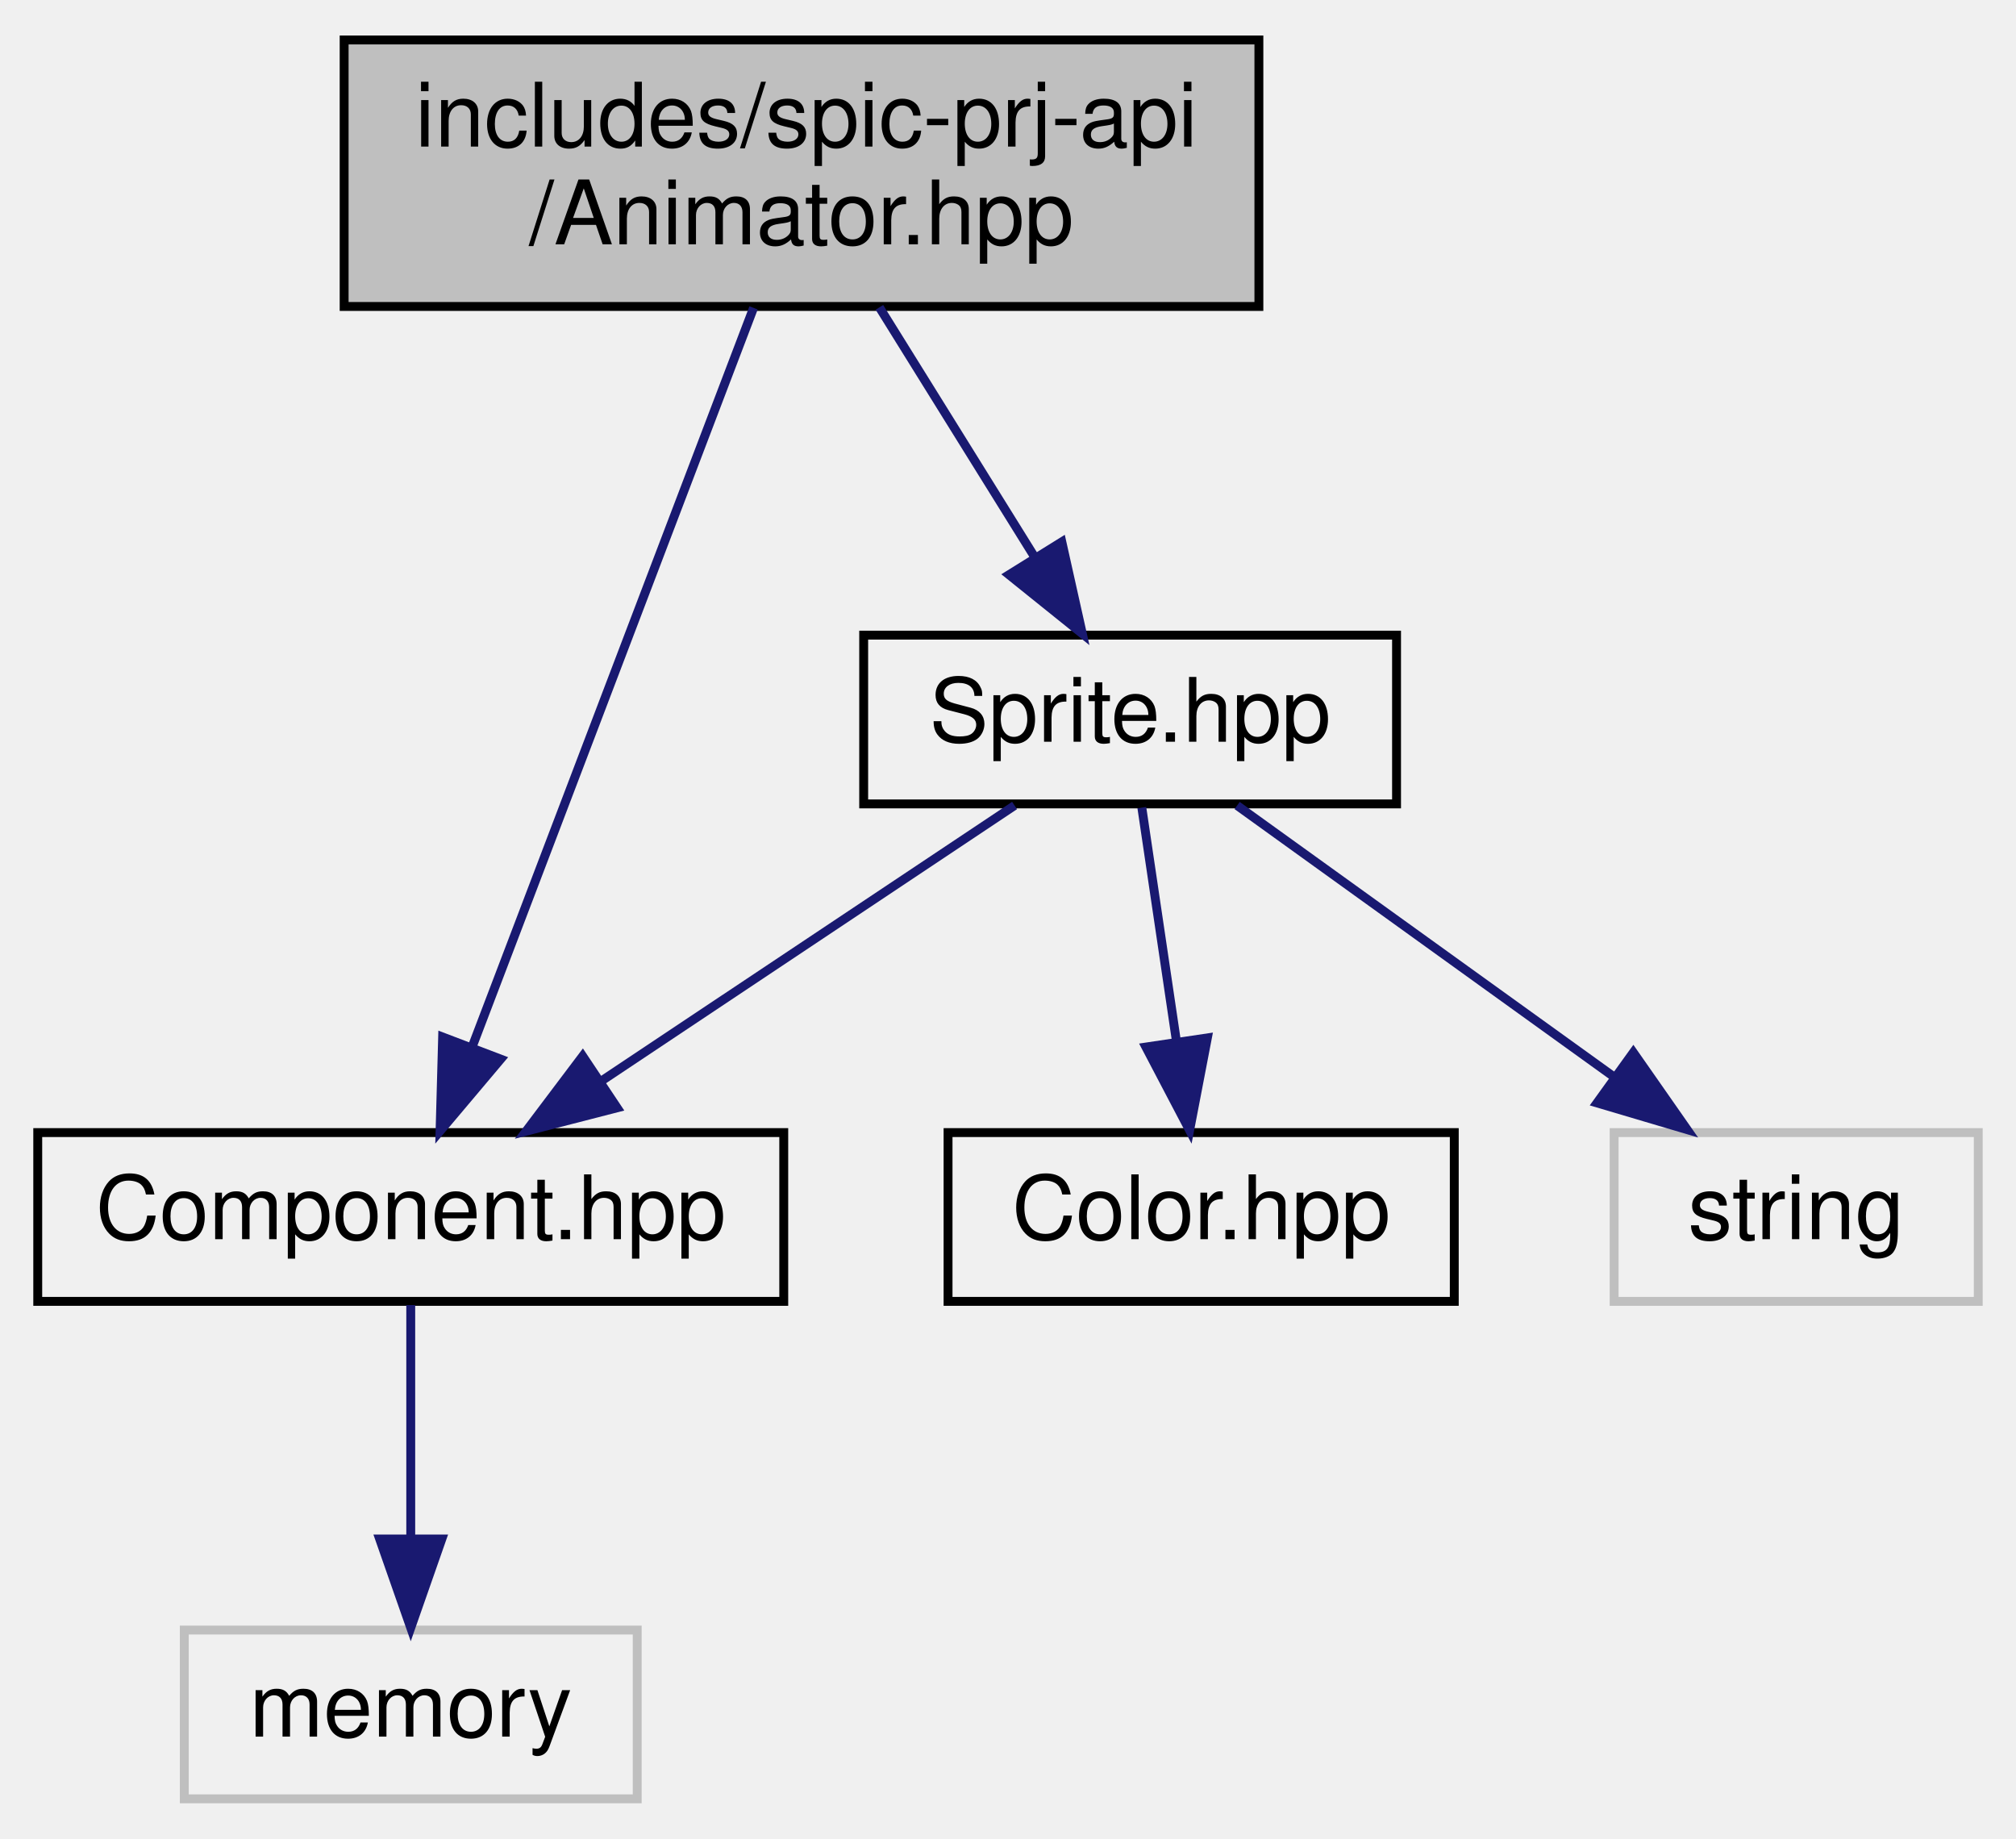
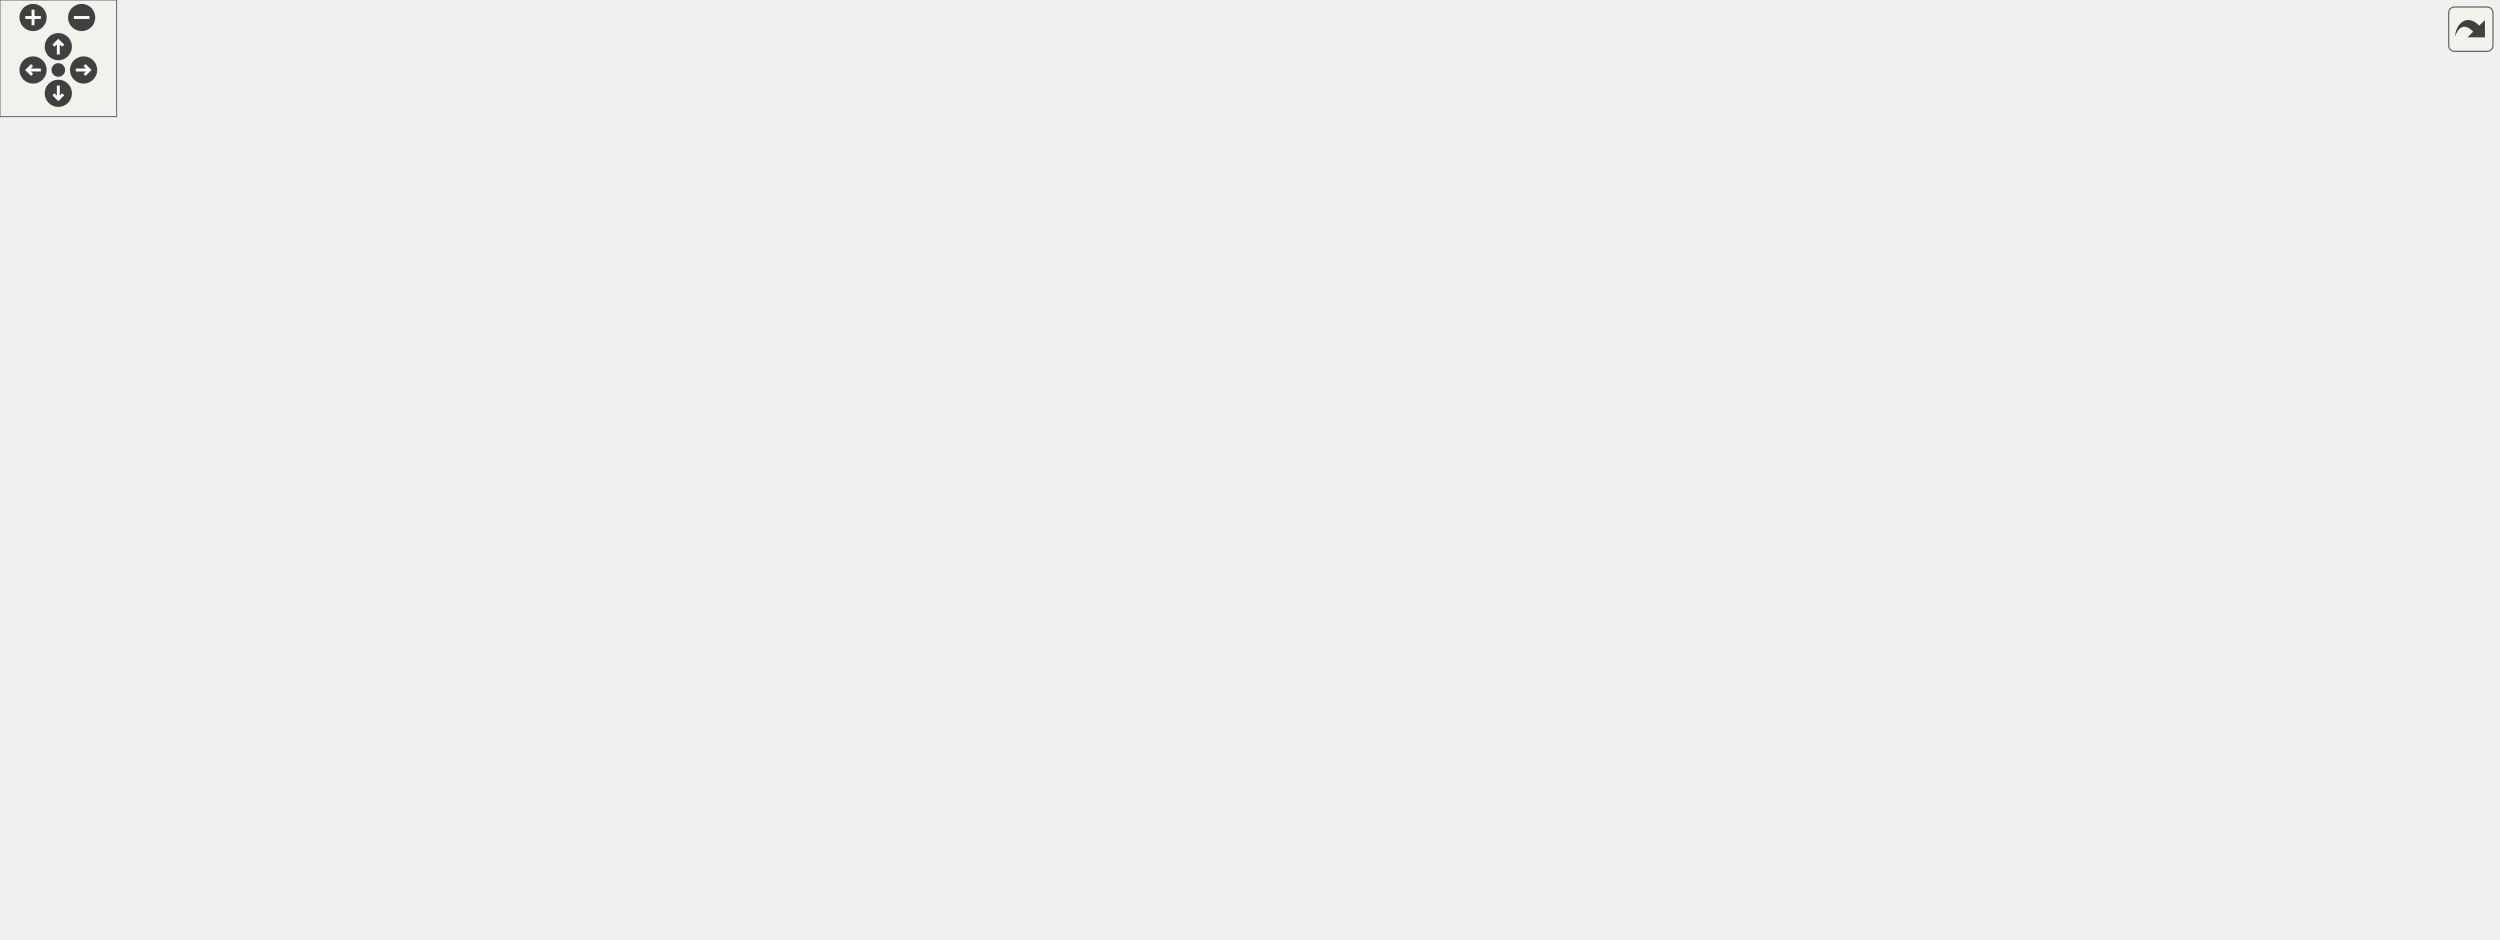
- <svg xmlns="http://www.w3.org/2000/svg" xmlns:xlink="http://www.w3.org/1999/xlink" width="227pt" height="207pt" viewBox="0.00 0.00 226.50 207.00">
-   <g id="graph0" class="graph" transform="scale(1 1) rotate(0) translate(4 203)">
-     <g id="node1" class="node">
-       <g id="a_node1">
-         <a xlink:title=" ">
-           <polygon fill="#bfbfbf" stroke="black" points="34.5,-168.5 34.5,-198.5 137.5,-198.5 137.5,-168.5 34.5,-168.5" />
-           <text text-anchor="start" x="42.5" y="-186.5" font-family="Helvetica,sans-Serif" font-size="10.00">includes/spic-prj-api</text>
-           <text text-anchor="middle" x="86" y="-175.5" font-family="Helvetica,sans-Serif" font-size="10.00">/Animator.hpp</text>
-         </a>
-       </g>
-     </g>
-     <g id="node2" class="node">
-       <g id="a_node2">
-         <a xlink:href="Component_8hpp.html" target="_top" xlink:title=" ">
-           <polygon fill="none" stroke="black" points="0,-56.5 0,-75.5 84,-75.5 84,-56.5 0,-56.5" />
-           <text text-anchor="middle" x="42" y="-63.5" font-family="Helvetica,sans-Serif" font-size="10.00">Component.hpp</text>
-         </a>
-       </g>
-     </g>
-     <g id="edge1" class="edge">
-       <path fill="none" stroke="midnightblue" d="M80.6,-168.34C72.64,-147.43 57.74,-108.31 48.96,-85.27" />
-       <polygon fill="midnightblue" stroke="midnightblue" points="52.13,-83.77 45.3,-75.67 45.59,-86.26 52.13,-83.77" />
-     </g>
-     <g id="node4" class="node">
-       <g id="a_node4">
-         <a xlink:href="Sprite_8hpp.html" target="_top" xlink:title=" ">
-           <polygon fill="none" stroke="black" points="93,-112.5 93,-131.5 153,-131.5 153,-112.5 93,-112.5" />
-           <text text-anchor="middle" x="123" y="-119.5" font-family="Helvetica,sans-Serif" font-size="10.00">Sprite.hpp</text>
-         </a>
-       </g>
-     </g>
-     <g id="edge3" class="edge">
-       <path fill="none" stroke="midnightblue" d="M94.77,-168.4C99.98,-160.02 106.63,-149.33 112.17,-140.42" />
-       <polygon fill="midnightblue" stroke="midnightblue" points="115.31,-142 117.62,-131.66 109.36,-138.3 115.31,-142" />
-     </g>
-     <g id="node3" class="node">
-       <g id="a_node3">
-         <a xlink:title=" ">
-           <polygon fill="none" stroke="#bfbfbf" points="16.5,-0.5 16.5,-19.5 67.5,-19.5 67.5,-0.5 16.5,-0.5" />
-           <text text-anchor="middle" x="42" y="-7.5" font-family="Helvetica,sans-Serif" font-size="10.00">memory</text>
-         </a>
-       </g>
-     </g>
-     <g id="edge2" class="edge">
-       <path fill="none" stroke="midnightblue" d="M42,-56.08C42,-49.01 42,-38.86 42,-29.99" />
-       <polygon fill="midnightblue" stroke="midnightblue" points="45.5,-29.75 42,-19.75 38.5,-29.75 45.5,-29.75" />
-     </g>
-     <g id="edge4" class="edge">
-       <path fill="none" stroke="midnightblue" d="M109.99,-112.32C97.47,-103.98 78.32,-91.21 63.53,-81.35" />
-       <polygon fill="midnightblue" stroke="midnightblue" points="65.24,-78.29 54.98,-75.65 61.36,-84.11 65.24,-78.29" />
-     </g>
-     <g id="node5" class="node">
-       <g id="a_node5">
-         <a xlink:href="Color_8hpp.html" target="_top" xlink:title=" ">
-           <polygon fill="none" stroke="black" points="102.5,-56.5 102.5,-75.5 159.5,-75.5 159.5,-56.5 102.5,-56.5" />
-           <text text-anchor="middle" x="131" y="-63.5" font-family="Helvetica,sans-Serif" font-size="10.00">Color.hpp</text>
-         </a>
-       </g>
-     </g>
-     <g id="edge5" class="edge">
-       <path fill="none" stroke="midnightblue" d="M124.32,-112.08C125.38,-104.93 126.91,-94.64 128.23,-85.69" />
-       <polygon fill="midnightblue" stroke="midnightblue" points="131.7,-86.16 129.7,-75.75 124.78,-85.13 131.7,-86.16" />
-     </g>
-     <g id="node6" class="node">
-       <g id="a_node6">
-         <a xlink:title=" ">
-           <polygon fill="none" stroke="#bfbfbf" points="177.5,-56.5 177.5,-75.5 218.5,-75.5 218.5,-56.5 177.5,-56.5" />
-           <text text-anchor="middle" x="198" y="-63.5" font-family="Helvetica,sans-Serif" font-size="10.00">string</text>
-         </a>
-       </g>
-     </g>
-     <g id="edge6" class="edge">
-       <path fill="none" stroke="midnightblue" d="M135.05,-112.32C146.46,-104.11 163.83,-91.6 177.43,-81.81" />
-       <polygon fill="midnightblue" stroke="midnightblue" points="179.66,-84.52 185.73,-75.83 175.57,-78.84 179.66,-84.52" />
+ <svg xmlns="http://www.w3.org/2000/svg" xmlns:xlink="http://www.w3.org/1999/xlink" id="main" version="1.1" xml:space="preserve">
+   <style type="text/css">
+ .edge:hover path { stroke: red; }
+ .edge:hover polygon { stroke: red; fill: red; }
+ </style>
+   <defs>
+     <circle id="rim" cx="0" cy="0" r="7" />
+     <circle id="rim2" cx="0" cy="0" r="3.5" />
+     <g id="zoomPlus">
+       <use xlink:href="#rim" fill="#404040">
+         <set attributeName="fill" to="#808080" begin="zoomplus.mouseover" end="zoomplus.mouseout" />
+       </use>
+       <path d="M-4,0h8M0,-4v8" fill="none" stroke="white" stroke-width="1.5" pointer-events="none" />
+     </g>
+     <g id="zoomMin">
+       <use xlink:href="#rim" fill="#404040">
+         <set attributeName="fill" to="#808080" begin="zoomminus.mouseover" end="zoomminus.mouseout" />
+       </use>
+       <path d="M-4,0h8" fill="none" stroke="white" stroke-width="1.5" pointer-events="none" />
+     </g>
+     <g id="dirArrow">
+       <path fill="none" stroke="white" stroke-width="1.5" d="M0,-3.0v7 M-2.5,-0.5L0,-3.0L2.5,-0.5" />
+     </g>
+     <g id="resetDef">
+       <use xlink:href="#rim2" fill="#404040">
+         <set attributeName="fill" to="#808080" begin="reset.mouseover" end="reset.mouseout" />
+       </use>
+     </g>
+   </defs>
+   <svg id="graph" class="graph">
+     <g id="viewport">
+       <g id="node1" class="node">
+         <g id="a_node1">
+           <a xlink:title=" ">
+             <polygon fill="#bfbfbf" stroke="black" points="598.5,-392.5 598.5,-422.5 701.5,-422.5 701.5,-392.5 598.5,-392.5" />
+             <text text-anchor="start" x="606.5" y="-410.5" font-family="Helvetica,sans-Serif" font-size="10.00">includes/spic-prj-api</text>
+             <text text-anchor="middle" x="650" y="-399.5" font-family="Helvetica,sans-Serif" font-size="10.00">/Animator.hpp</text>
+           </a>
+         </g>
+       </g>
+       <g id="node2" class="node">
+         <g id="a_node2">
+           <a xlink:href="Component_8hpp.html" target="_top" xlink:title=" ">
+             <polygon fill="none" stroke="black" points="1201,-56.5 1201,-75.5 1285,-75.5 1285,-56.5 1201,-56.5" />
+             <text text-anchor="middle" x="1243" y="-63.5" font-family="Helvetica,sans-Serif" font-size="10.00">Component.hpp</text>
+           </a>
+         </g>
+       </g>
+       <g id="edge1" class="edge">
+         <path fill="none" stroke="midnightblue" d="M701.58,-407.28C845.34,-408.06 1240,-400.27 1240,-291 1240,-291 1240,-291 1240,-177 1240,-144.94 1241.29,-107.63 1242.18,-85.74" />
+         <polygon fill="midnightblue" stroke="midnightblue" points="1245.68,-85.69 1242.61,-75.56 1238.69,-85.4 1245.68,-85.69" />
+       </g>
+       <g id="node4" class="node">
+         <g id="a_node4">
+           <a xlink:href="Sprite_8hpp.html" target="_top" xlink:title=" ">
+             <polygon fill="none" stroke="black" points="1003,-224.5 1003,-243.5 1063,-243.5 1063,-224.5 1003,-224.5" />
+             <text text-anchor="middle" x="1033" y="-231.5" font-family="Helvetica,sans-Serif" font-size="10.00">Sprite.hpp</text>
+           </a>
+         </g>
+       </g>
+       <g id="edge3" class="edge">
+         <path fill="none" stroke="midnightblue" d="M681.34,-392.47C754.22,-359.83 934.21,-279.24 1004.36,-247.83" />
+         <polygon fill="midnightblue" stroke="midnightblue" points="1006.19,-250.84 1013.88,-243.56 1003.33,-244.45 1006.19,-250.84" />
+       </g>
+       <g id="node15" class="node">
+         <g id="a_node15">
+           <a xlink:href="Transform_8hpp.html" target="_top" xlink:title=" ">
+             <polygon fill="none" stroke="black" points="74.5,-56.5 74.5,-75.5 153.5,-75.5 153.5,-56.5 74.5,-56.5" />
+             <text text-anchor="middle" x="114" y="-63.5" font-family="Helvetica,sans-Serif" font-size="10.00">Transform.hpp</text>
+           </a>
+         </g>
+       </g>
+       <g id="edge55" class="edge">
+         <path fill="none" stroke="midnightblue" d="M598.49,-400.6C485.62,-386.89 220.69,-350.18 147,-300 77.74,-252.84 98.27,-131.7 109.18,-85.38" />
+         <polygon fill="midnightblue" stroke="midnightblue" points="112.61,-86.09 111.62,-75.54 105.82,-84.4 112.61,-86.09" />
+       </g>
+       <g id="node16" class="node">
+         <g id="a_node16">
+           <a xlink:href="Point_8hpp.html" target="_top" xlink:title=" ">
+             <polygon fill="none" stroke="black" points="47.5,-0.5 47.5,-19.5 104.5,-19.5 104.5,-0.5 47.5,-0.5" />
+             <text text-anchor="middle" x="76" y="-7.5" font-family="Helvetica,sans-Serif" font-size="10.00">Point.hpp</text>
+           </a>
+         </g>
+       </g>
+       <g id="edge54" class="edge">
+         <path fill="none" stroke="midnightblue" d="M598.45,-402.78C444.71,-391 0,-351.67 0,-291 0,-291 0,-291 0,-121 0,-81.28 33.96,-45.5 56.48,-26.15" />
+         <polygon fill="midnightblue" stroke="midnightblue" points="58.98,-28.63 64.46,-19.57 54.52,-23.24 58.98,-28.63" />
+       </g>
+       <g id="node19" class="node">
+         <g id="a_node19">
+           <a xlink:href="AnimatedSprite_8hpp.html" target="_top" xlink:title=" ">
+             <polygon fill="none" stroke="black" points="581.5,-336.5 581.5,-355.5 718.5,-355.5 718.5,-336.5 581.5,-336.5" />
+             <text text-anchor="middle" x="650" y="-343.5" font-family="Helvetica,sans-Serif" font-size="10.00">Texture/AnimatedSprite.hpp</text>
+           </a>
+         </g>
+       </g>
+       <g id="edge24" class="edge">
+         <path fill="none" stroke="midnightblue" d="M650,-392.4C650,-384.47 650,-374.46 650,-365.86" />
+         <polygon fill="midnightblue" stroke="midnightblue" points="653.5,-365.66 650,-355.66 646.5,-365.66 653.5,-365.66" />
+       </g>
+       <g id="node3" class="node">
+         <g id="a_node3">
+           <a xlink:title=" ">
+             <polygon fill="none" stroke="#bfbfbf" points="982.5,-0.5 982.5,-19.5 1033.5,-19.5 1033.5,-0.5 982.5,-0.5" />
+             <text text-anchor="middle" x="1008" y="-7.5" font-family="Helvetica,sans-Serif" font-size="10.00">memory</text>
+           </a>
+         </g>
+       </g>
+       <g id="edge2" class="edge">
+         <path fill="none" stroke="midnightblue" d="M1205.76,-56.44C1161.31,-46.23 1087.5,-29.27 1043.73,-19.21" />
+         <polygon fill="midnightblue" stroke="midnightblue" points="1044.34,-15.76 1033.81,-16.93 1042.77,-22.58 1044.34,-15.76" />
+       </g>
+       <g id="edge4" class="edge">
+         <path fill="none" stroke="midnightblue" d="M1043.99,-224.31C1077.94,-197.47 1181.4,-115.69 1224.18,-81.88" />
+         <polygon fill="midnightblue" stroke="midnightblue" points="1226.44,-84.55 1232.11,-75.61 1222.1,-79.06 1226.44,-84.55" />
+       </g>
+       <g id="node5" class="node">
+         <g id="a_node5">
+           <a xlink:href="Color_8hpp.html" target="_top" xlink:title=" ">
+             <polygon fill="none" stroke="black" points="1125.5,-56.5 1125.5,-75.5 1182.5,-75.5 1182.5,-56.5 1125.5,-56.5" />
+             <text text-anchor="middle" x="1154" y="-63.5" font-family="Helvetica,sans-Serif" font-size="10.00">Color.hpp</text>
+           </a>
+         </g>
+       </g>
+       <g id="edge5" class="edge">
+         <path fill="none" stroke="midnightblue" d="M1039.51,-224.08C1058.88,-197.49 1116.43,-118.54 1141.78,-83.76" />
+         <polygon fill="midnightblue" stroke="midnightblue" points="1144.69,-85.71 1147.75,-75.57 1139.04,-81.59 1144.69,-85.71" />
+       </g>
+       <g id="node6" class="node">
+         <g id="a_node6">
+           <a xlink:title=" ">
+             <polygon fill="none" stroke="#bfbfbf" points="537.5,-56.5 537.5,-75.5 578.5,-75.5 578.5,-56.5 537.5,-56.5" />
+             <text text-anchor="middle" x="558" y="-63.5" font-family="Helvetica,sans-Serif" font-size="10.00">string</text>
+           </a>
+         </g>
+       </g>
+       <g id="edge6" class="edge">
+         <path fill="none" stroke="midnightblue" d="M1011.25,-224.49C968.83,-207.75 872.29,-168.95 793,-132 775.34,-123.77 772.34,-118.55 754,-112 685.43,-87.51 662.33,-94.61 588.31,-76.13" />
+         <polygon fill="midnightblue" stroke="midnightblue" points="589.09,-72.72 578.53,-73.62 587.34,-79.5 589.09,-72.72" />
+       </g>
+       <g id="node7" class="node">
+         <g id="a_node7">
+           <a xlink:href="GraphicsFacade_8hpp.html" target="_top" xlink:title=" ">
+             <polygon fill="none" stroke="black" points="802.5,-112.5 802.5,-131.5 943.5,-131.5 943.5,-112.5 802.5,-112.5" />
+             <text text-anchor="middle" x="873" y="-119.5" font-family="Helvetica,sans-Serif" font-size="10.00">Facade/GraphicsFacade.hpp</text>
+           </a>
+         </g>
+       </g>
+       <g id="edge7" class="edge">
+         <path fill="none" stroke="midnightblue" d="M1020.45,-224.37C993.11,-205.57 927.94,-160.77 894.14,-137.53" />
+         <polygon fill="midnightblue" stroke="midnightblue" points="895.72,-134.37 885.5,-131.59 891.75,-140.14 895.72,-134.37" />
+       </g>
+       <g id="edge18" class="edge">
+         <path fill="none" stroke="midnightblue" d="M1002.86,-225.49C999.88,-224.92 996.89,-224.4 994,-224 839.08,-202.33 440.6,-233.72 291,-188 223.32,-167.32 158.54,-110.62 129.68,-82.8" />
+         <polygon fill="midnightblue" stroke="midnightblue" points="132.11,-80.29 122.53,-75.78 127.21,-85.28 132.11,-80.29" />
+       </g>
+       <g id="node17" class="node">
+         <g id="a_node17">
+           <a xlink:href="TextureManager_8hpp.html" target="_top" xlink:title=" ">
+             <polygon fill="none" stroke="black" points="667,-168.5 667,-187.5 807,-187.5 807,-168.5 667,-168.5" />
+             <text text-anchor="middle" x="737" y="-175.5" font-family="Helvetica,sans-Serif" font-size="10.00">Texture/TextureManager.hpp</text>
+           </a>
+         </g>
+       </g>
+       <g id="edge20" class="edge">
+         <path fill="none" stroke="midnightblue" d="M1002.8,-225.86C999.83,-225.21 996.86,-224.58 994,-224 928.45,-210.71 853.02,-197.78 800.91,-189.22" />
+         <polygon fill="midnightblue" stroke="midnightblue" points="801.24,-185.72 790.81,-187.56 800.11,-192.63 801.24,-185.72" />
+       </g>
+       <g id="edge13" class="edge">
+         <path fill="none" stroke="midnightblue" d="M920.78,-112.44C943.92,-106.02 970.43,-94.94 988,-76 999.66,-63.44 1004.53,-44.22 1006.56,-29.93" />
+         <polygon fill="midnightblue" stroke="midnightblue" points="1010.06,-30.07 1007.65,-19.75 1003.1,-29.32 1010.06,-30.07" />
+       </g>
+       <g id="edge11" class="edge">
+         <path fill="none" stroke="midnightblue" d="M922.94,-112.5C970.05,-104.31 1042.87,-91.22 1115.61,-76" />
+         <polygon fill="midnightblue" stroke="midnightblue" points="1116.34,-79.42 1125.4,-73.93 1114.89,-72.57 1116.34,-79.42" />
+       </g>
+       <g id="edge15" class="edge">
+         <path fill="none" stroke="midnightblue" d="M802.22,-112.77C746.4,-105.61 666.46,-93.89 588.76,-76.16" />
+         <polygon fill="midnightblue" stroke="midnightblue" points="589.34,-72.7 578.81,-73.85 587.76,-79.52 589.34,-72.7" />
+       </g>
+       <g id="node8" class="node">
+         <g id="a_node8">
+           <a xlink:title=" ">
+             <polygon fill="none" stroke="#bfbfbf" points="1036.5,-56.5 1036.5,-75.5 1107.5,-75.5 1107.5,-56.5 1036.5,-56.5" />
+             <text text-anchor="middle" x="1072" y="-63.5" font-family="Helvetica,sans-Serif" font-size="10.00">SDL2/SDL.h</text>
+           </a>
+         </g>
+       </g>
+       <g id="edge8" class="edge">
+         <path fill="none" stroke="midnightblue" d="M904.53,-112.44C938.59,-103.2 993.01,-88.44 1030.52,-78.26" />
+         <polygon fill="midnightblue" stroke="midnightblue" points="1031.88,-81.51 1040.62,-75.52 1030.05,-74.76 1031.88,-81.51" />
+       </g>
+       <g id="node9" class="node">
+         <g id="a_node9">
+           <a xlink:title=" ">
+             <polygon fill="none" stroke="#bfbfbf" points="596.5,-56.5 596.5,-75.5 699.5,-75.5 699.5,-56.5 596.5,-56.5" />
+             <text text-anchor="middle" x="648" y="-63.5" font-family="Helvetica,sans-Serif" font-size="10.00">SDL2/SDL_image.h</text>
+           </a>
+         </g>
+       </g>
+       <g id="edge9" class="edge">
+         <path fill="none" stroke="midnightblue" d="M837.35,-112.44C798.34,-103.08 735.73,-88.06 693.28,-77.87" />
+         <polygon fill="midnightblue" stroke="midnightblue" points="694.03,-74.45 683.49,-75.52 692.39,-81.25 694.03,-74.45" />
+       </g>
+       <g id="node10" class="node">
+         <g id="a_node10">
+           <a xlink:title=" ">
+             <polygon fill="none" stroke="#bfbfbf" points="718,-56.5 718,-75.5 772,-75.5 772,-56.5 718,-56.5" />
+             <text text-anchor="middle" x="745" y="-63.5" font-family="Helvetica,sans-Serif" font-size="10.00">iostream</text>
+           </a>
+         </g>
+       </g>
+       <g id="edge10" class="edge">
+         <path fill="none" stroke="midnightblue" d="M852.72,-112.44C831.65,-103.56 798.48,-89.56 774.51,-79.45" />
+         <polygon fill="midnightblue" stroke="midnightblue" points="775.76,-76.18 765.19,-75.52 773.04,-82.63 775.76,-76.18" />
+       </g>
+       <g id="node11" class="node">
+         <g id="a_node11">
+           <a xlink:href="NumberUtil_8hpp.html" target="_top" xlink:title=" ">
+             <polygon fill="none" stroke="black" points="790,-56.5 790,-75.5 902,-75.5 902,-56.5 790,-56.5" />
+             <text text-anchor="middle" x="846" y="-63.5" font-family="Helvetica,sans-Serif" font-size="10.00">Utility/NumberUtil.hpp</text>
+           </a>
+         </g>
+       </g>
+       <g id="edge12" class="edge">
+         <path fill="none" stroke="midnightblue" d="M868.54,-112.08C864.85,-104.69 859.48,-93.95 854.91,-84.81" />
+         <polygon fill="midnightblue" stroke="midnightblue" points="857.98,-83.13 850.38,-75.75 851.72,-86.26 857.98,-83.13" />
+       </g>
+       <g id="node12" class="node">
+         <g id="a_node12">
+           <a xlink:title=" ">
+             <polygon fill="none" stroke="#bfbfbf" points="920.5,-56.5 920.5,-75.5 979.5,-75.5 979.5,-56.5 920.5,-56.5" />
+             <text text-anchor="middle" x="950" y="-63.5" font-family="Helvetica,sans-Serif" font-size="10.00">functional</text>
+           </a>
+         </g>
+       </g>
+       <g id="edge14" class="edge">
+         <path fill="none" stroke="midnightblue" d="M885.37,-112.32C897.16,-104.06 915.13,-91.45 929.14,-81.63" />
+         <polygon fill="midnightblue" stroke="midnightblue" points="931.48,-84.26 937.66,-75.65 927.46,-78.53 931.48,-84.26" />
+       </g>
+       <g id="node13" class="node">
+         <g id="a_node13">
+           <a xlink:title=" ">
+             <polygon fill="none" stroke="#bfbfbf" points="422,-56.5 422,-75.5 466,-75.5 466,-56.5 422,-56.5" />
+             <text text-anchor="middle" x="444" y="-63.5" font-family="Helvetica,sans-Serif" font-size="10.00">vector</text>
+           </a>
+         </g>
+       </g>
+       <g id="edge16" class="edge">
+         <path fill="none" stroke="midnightblue" d="M802.39,-114.47C709.7,-105.67 550.94,-89.7 476.21,-75.88" />
+         <polygon fill="midnightblue" stroke="midnightblue" points="476.72,-72.42 466.24,-73.95 475.39,-79.29 476.72,-72.42" />
+       </g>
+       <g id="node14" class="node">
+         <g id="a_node14">
+           <a xlink:title=" ">
+             <polygon fill="none" stroke="#bfbfbf" points="484.5,-56.5 484.5,-75.5 519.5,-75.5 519.5,-56.5 484.5,-56.5" />
+             <text text-anchor="middle" x="502" y="-63.5" font-family="Helvetica,sans-Serif" font-size="10.00">map</text>
+           </a>
+         </g>
+       </g>
+       <g id="edge17" class="edge">
+         <path fill="none" stroke="midnightblue" d="M802.2,-116C734.19,-110.25 628.56,-98.8 529.62,-76" />
+         <polygon fill="midnightblue" stroke="midnightblue" points="530.3,-72.56 519.76,-73.68 528.7,-79.38 530.3,-72.56" />
+       </g>
+       <g id="edge19" class="edge">
+         <path fill="none" stroke="midnightblue" d="M107.73,-56.08C102.36,-48.46 94.48,-37.26 87.92,-27.94" />
+         <polygon fill="midnightblue" stroke="midnightblue" points="90.78,-25.91 82.16,-19.75 85.05,-29.94 90.78,-25.91" />
+       </g>
+       <g id="edge21" class="edge">
+         <path fill="none" stroke="midnightblue" d="M727.32,-168.22C712.35,-154.94 682.37,-129.45 654,-112 632.81,-98.97 607.23,-87.15 587.81,-78.9" />
+         <polygon fill="midnightblue" stroke="midnightblue" points="589.12,-75.66 578.54,-75.04 586.42,-82.12 589.12,-75.66" />
+       </g>
+       <g id="edge23" class="edge">
+         <path fill="none" stroke="midnightblue" d="M758.55,-168.44C781.03,-159.52 816.49,-145.44 841.98,-135.32" />
+         <polygon fill="midnightblue" stroke="midnightblue" points="843.55,-138.46 851.55,-131.52 840.97,-131.95 843.55,-138.46" />
+       </g>
+       <g id="node18" class="node">
+         <g id="a_node18">
+           <a xlink:title=" ">
+             <polygon fill="none" stroke="#bfbfbf" points="706.5,-112.5 706.5,-131.5 745.5,-131.5 745.5,-112.5 706.5,-112.5" />
+             <text text-anchor="middle" x="726" y="-119.5" font-family="Helvetica,sans-Serif" font-size="10.00">utility</text>
+           </a>
+         </g>
+       </g>
+       <g id="edge22" class="edge">
+         <path fill="none" stroke="midnightblue" d="M735.18,-168.08C733.73,-160.93 731.63,-150.64 729.81,-141.69" />
+         <polygon fill="midnightblue" stroke="midnightblue" points="733.21,-140.85 727.78,-131.75 726.35,-142.25 733.21,-140.85" />
+       </g>
+       <g id="edge25" class="edge">
+         <path fill="none" stroke="midnightblue" d="M685.88,-336.43C721.56,-327.76 777.77,-313.73 826,-300 886.75,-282.71 956.72,-260.18 997.77,-246.7" />
+         <polygon fill="midnightblue" stroke="midnightblue" points="998.91,-250.01 1007.32,-243.56 996.72,-243.36 998.91,-250.01" />
+       </g>
+       <g id="edge53" class="edge">
+         <path fill="none" stroke="midnightblue" d="M581.3,-345.12C436.67,-343.51 114,-329.34 114,-235 114,-235 114,-235 114,-177 114,-144.95 114,-107.64 114,-85.75" />
+         <polygon fill="midnightblue" stroke="midnightblue" points="117.5,-85.56 114,-75.56 110.5,-85.56 117.5,-85.56" />
+       </g>
+       <g id="edge26" class="edge">
+         <path fill="none" stroke="midnightblue" d="M581.33,-344.99C461.86,-343.97 221.41,-337.18 147,-300 82.25,-267.65 38,-251.38 38,-179 38,-179 38,-179 38,-121 38,-86.81 54.6,-49.76 65.86,-28.57" />
+         <polygon fill="midnightblue" stroke="midnightblue" points="68.95,-30.22 70.72,-19.77 62.82,-26.83 68.95,-30.22" />
+       </g>
+       <g id="node20" class="node">
+         <g id="a_node20">
+           <a xlink:href="Timer_8hpp.html" target="_top" xlink:title=" ">
+             <polygon fill="none" stroke="black" points="730.5,-280.5 730.5,-299.5 817.5,-299.5 817.5,-280.5 730.5,-280.5" />
+             <text text-anchor="middle" x="774" y="-287.5" font-family="Helvetica,sans-Serif" font-size="10.00">Timer/Timer.hpp</text>
+           </a>
+         </g>
+       </g>
+       <g id="edge27" class="edge">
+         <path fill="none" stroke="midnightblue" d="M669.65,-336.44C689.96,-327.6 721.9,-313.69 745.1,-303.59" />
+         <polygon fill="midnightblue" stroke="midnightblue" points="746.67,-306.72 754.44,-299.52 743.88,-300.3 746.67,-306.72" />
+       </g>
+       <g id="node22" class="node">
+         <g id="a_node22">
+           <a xlink:href="Window_8hpp.html" target="_top" xlink:title=" ">
+             <polygon fill="none" stroke="black" points="598.5,-280.5 598.5,-299.5 701.5,-299.5 701.5,-280.5 598.5,-280.5" />
+             <text text-anchor="middle" x="650" y="-287.5" font-family="Helvetica,sans-Serif" font-size="10.00">Render/Window.hpp</text>
+           </a>
+         </g>
+       </g>
+       <g id="edge29" class="edge">
+         <path fill="none" stroke="midnightblue" d="M650,-336.08C650,-329.01 650,-318.86 650,-309.99" />
+         <polygon fill="midnightblue" stroke="midnightblue" points="653.5,-309.75 650,-299.75 646.5,-309.75 653.5,-309.75" />
+       </g>
+       <g id="node21" class="node">
+         <g id="a_node21">
+           <a xlink:title=" ">
+             <polygon fill="none" stroke="#bfbfbf" points="939,-224.5 939,-243.5 985,-243.5 985,-224.5 939,-224.5" />
+             <text text-anchor="middle" x="962" y="-231.5" font-family="Helvetica,sans-Serif" font-size="10.00">cstdint</text>
+           </a>
+         </g>
+       </g>
+       <g id="edge28" class="edge">
+         <path fill="none" stroke="midnightblue" d="M803.79,-280.44C837.9,-270.65 893.63,-254.64 929.02,-244.47" />
+         <polygon fill="midnightblue" stroke="midnightblue" points="930.22,-247.77 938.87,-241.64 928.29,-241.04 930.22,-247.77" />
+       </g>
+       <g id="edge31" class="edge">
+         <path fill="none" stroke="midnightblue" d="M673.27,-280.43C696.8,-271.65 734.15,-257.43 766,-244 902.96,-186.25 1063.73,-110.22 1126.73,-80.1" />
+         <polygon fill="midnightblue" stroke="midnightblue" points="1128.48,-83.15 1135.98,-75.67 1125.45,-76.83 1128.48,-83.15" />
+       </g>
+       <g id="edge30" class="edge">
+         <path fill="none" stroke="midnightblue" d="M650.71,-280.47C652.53,-253.48 655.01,-168.41 620,-112 611.76,-98.72 598.03,-88.16 585.57,-80.61" />
+         <polygon fill="midnightblue" stroke="midnightblue" points="587.26,-77.54 576.83,-75.65 583.8,-83.62 587.26,-77.54" />
+       </g>
+       <g id="edge32" class="edge">
+         <path fill="none" stroke="midnightblue" d="M667.88,-280.42C699.61,-264.71 767.05,-229.12 816,-188 833.16,-173.59 849.69,-153.88 860.49,-139.95" />
+         <polygon fill="midnightblue" stroke="midnightblue" points="863.46,-141.83 866.71,-131.75 857.88,-137.6 863.46,-141.83" />
+       </g>
+       <g id="edge33" class="edge">
+         <path fill="none" stroke="midnightblue" d="M656.83,-280.37C671.25,-262.14 705.03,-219.43 723.81,-195.68" />
+         <polygon fill="midnightblue" stroke="midnightblue" points="726.75,-197.61 730.2,-187.59 721.26,-193.26 726.75,-197.61" />
+       </g>
+       <g id="node23" class="node">
+         <g id="a_node23">
+           <a xlink:href="InputFacade_8hpp.html" target="_top" xlink:title=" ">
+             <polygon fill="none" stroke="black" points="300,-168.5 300,-187.5 424,-187.5 424,-168.5 300,-168.5" />
+             <text text-anchor="middle" x="362" y="-175.5" font-family="Helvetica,sans-Serif" font-size="10.00">Facade/InputFacade.hpp</text>
+           </a>
+         </g>
+       </g>
+       <g id="edge34" class="edge">
+         <path fill="none" stroke="midnightblue" d="M627.4,-280.37C576.51,-260.93 452.78,-213.67 394.01,-191.23" />
+         <polygon fill="midnightblue" stroke="midnightblue" points="395.08,-187.89 384.49,-187.59 392.59,-194.43 395.08,-187.89" />
+       </g>
+       <g id="node27" class="node">
+         <g id="a_node27">
+           <a xlink:href="Scene_8hpp.html" target="_top" xlink:title=" ">
+             <polygon fill="none" stroke="black" points="546,-224.5 546,-243.5 608,-243.5 608,-224.5 546,-224.5" />
+             <text text-anchor="middle" x="577" y="-231.5" font-family="Helvetica,sans-Serif" font-size="10.00">Scene.hpp</text>
+           </a>
+         </g>
+       </g>
+       <g id="edge42" class="edge">
+         <path fill="none" stroke="midnightblue" d="M638.27,-280.32C627.16,-272.11 610.26,-259.6 597.02,-249.81" />
+         <polygon fill="midnightblue" stroke="midnightblue" points="599.06,-246.97 588.94,-243.83 594.9,-252.59 599.06,-246.97" />
+       </g>
+       <g id="edge35" class="edge">
+         <path fill="none" stroke="midnightblue" d="M299.9,-171.27C245.66,-163.82 179.81,-147.31 209,-112 234.35,-81.33 353.36,-71.36 411.66,-68.29" />
+         <polygon fill="midnightblue" stroke="midnightblue" points="411.98,-71.78 421.8,-67.79 411.64,-64.79 411.98,-71.78" />
+       </g>
+       <g id="edge36" class="edge">
+         <path fill="none" stroke="midnightblue" d="M404.89,-168.5C428.16,-161.96 455.97,-150.75 475,-132 487.76,-119.42 494.76,-99.93 498.41,-85.57" />
+         <polygon fill="midnightblue" stroke="midnightblue" points="501.84,-86.31 500.59,-75.79 495,-84.79 501.84,-86.31" />
+       </g>
+       <g id="node24" class="node">
+         <g id="a_node24">
+           <a xlink:title=" ">
+             <polygon fill="none" stroke="#bfbfbf" points="292,-112.5 292,-131.5 336,-131.5 336,-112.5 292,-112.5" />
+             <text text-anchor="middle" x="314" y="-119.5" font-family="Helvetica,sans-Serif" font-size="10.00">SDL.h</text>
+           </a>
+         </g>
+       </g>
+       <g id="edge37" class="edge">
+         <path fill="none" stroke="midnightblue" d="M354.07,-168.08C347.15,-160.3 336.93,-148.8 328.55,-139.37" />
+         <polygon fill="midnightblue" stroke="midnightblue" points="331.04,-136.9 321.78,-131.75 325.81,-141.55 331.04,-136.9" />
+       </g>
+       <g id="node25" class="node">
+         <g id="a_node25">
+           <a xlink:title=" ">
+             <polygon fill="none" stroke="#bfbfbf" points="354,-112.5 354,-131.5 466,-131.5 466,-112.5 354,-112.5" />
+             <text text-anchor="middle" x="410" y="-119.5" font-family="Helvetica,sans-Serif" font-size="10.00">Events/EventsEnum.h</text>
+           </a>
+         </g>
+       </g>
+       <g id="edge38" class="edge">
+         <path fill="none" stroke="midnightblue" d="M369.93,-168.08C376.85,-160.3 387.07,-148.8 395.45,-139.37" />
+         <polygon fill="midnightblue" stroke="midnightblue" points="398.19,-141.55 402.22,-131.75 392.96,-136.9 398.19,-141.55" />
+       </g>
+       <g id="node26" class="node">
+         <g id="a_node26">
+           <a xlink:href="Input_8hpp.html" target="_top" xlink:title=" ">
+             <polygon fill="none" stroke="black" points="218,-112.5 218,-131.5 274,-131.5 274,-112.5 218,-112.5" />
+             <text text-anchor="middle" x="246" y="-119.5" font-family="Helvetica,sans-Serif" font-size="10.00">Input.hpp</text>
+           </a>
+         </g>
+       </g>
+       <g id="edge39" class="edge">
+         <path fill="none" stroke="midnightblue" d="M343.62,-168.44C324.78,-159.68 295.27,-145.94 273.62,-135.86" />
+         <polygon fill="midnightblue" stroke="midnightblue" points="274.84,-132.56 264.29,-131.52 271.88,-138.91 274.84,-132.56" />
+       </g>
+       <g id="edge41" class="edge">
+         <path fill="none" stroke="midnightblue" d="M274.22,-113.85C277.18,-113.19 280.14,-112.56 283,-112 387.87,-91.59 418.77,-99.38 527.39,-75.82" />
+         <polygon fill="midnightblue" stroke="midnightblue" points="528.44,-79.17 537.45,-73.6 526.93,-72.34 528.44,-79.17" />
+       </g>
+       <g id="edge40" class="edge">
+         <path fill="none" stroke="midnightblue" d="M236.08,-112.39C220.79,-99.33 190.25,-74.12 162,-56 143.38,-44.06 121.25,-32.54 104.1,-24.14" />
+         <polygon fill="midnightblue" stroke="midnightblue" points="105.17,-20.77 94.65,-19.58 102.13,-27.07 105.17,-20.77" />
+       </g>
+       <g id="node28" class="node">
+         <g id="a_node28">
+           <a xlink:href="GameObject_8hpp.html" target="_top" xlink:title=" ">
+             <polygon fill="none" stroke="black" points="522.5,-112.5 522.5,-131.5 611.5,-131.5 611.5,-112.5 522.5,-112.5" />
+             <text text-anchor="middle" x="567" y="-119.5" font-family="Helvetica,sans-Serif" font-size="10.00">GameObject.hpp</text>
+           </a>
+         </g>
+       </g>
+       <g id="edge43" class="edge">
+         <path fill="none" stroke="midnightblue" d="M564.5,-224.3C554.13,-216.25 540.11,-203.24 534,-188 527.12,-170.85 538.83,-152.12 550.15,-139.19" />
+         <polygon fill="midnightblue" stroke="midnightblue" points="553,-141.27 557.34,-131.6 547.92,-136.45 553,-141.27" />
+       </g>
+       <g id="node29" class="node">
+         <g id="a_node29">
+           <a xlink:href="Camera_8hpp.html" target="_top" xlink:title=" ">
+             <polygon fill="none" stroke="black" points="543,-168.5 543,-187.5 611,-187.5 611,-168.5 543,-168.5" />
+             <text text-anchor="middle" x="577" y="-175.5" font-family="Helvetica,sans-Serif" font-size="10.00">Camera.hpp</text>
+           </a>
+         </g>
+       </g>
+       <g id="edge50" class="edge">
+         <path fill="none" stroke="midnightblue" d="M577,-224.08C577,-217.01 577,-206.86 577,-197.99" />
+         <polygon fill="midnightblue" stroke="midnightblue" points="580.5,-197.75 577,-187.75 573.5,-197.75 580.5,-197.75" />
+       </g>
+       <g id="edge44" class="edge">
+         <path fill="none" stroke="midnightblue" d="M611.54,-117.92C741.58,-108.91 1115.73,-82.87 1190.42,-75.88" />
+         <polygon fill="midnightblue" stroke="midnightblue" points="1191.17,-79.32 1200.75,-74.8 1190.44,-72.35 1191.17,-79.32" />
+       </g>
+       <g id="edge48" class="edge">
+         <path fill="none" stroke="midnightblue" d="M522.08,-117.01C465.06,-110.32 378.08,-93.67 413,-56 451.07,-14.94 849.3,-11.14 972.13,-10.95" />
+         <polygon fill="midnightblue" stroke="midnightblue" points="972.48,-14.45 982.48,-10.94 972.48,-7.45 972.48,-14.45" />
+       </g>
+       <g id="edge46" class="edge">
+         <path fill="none" stroke="midnightblue" d="M565.51,-112.08C564.32,-104.93 562.61,-94.64 561.12,-85.69" />
+         <polygon fill="midnightblue" stroke="midnightblue" points="564.55,-85.04 559.46,-75.75 557.65,-86.19 564.55,-85.04" />
+       </g>
+       <g id="edge47" class="edge">
+         <path fill="none" stroke="midnightblue" d="M547.51,-112.44C527.36,-103.6 495.68,-89.69 472.67,-79.59" />
+         <polygon fill="midnightblue" stroke="midnightblue" points="473.96,-76.33 463.4,-75.52 471.15,-82.74 473.96,-76.33" />
+       </g>
+       <g id="edge49" class="edge">
+         <path fill="none" stroke="midnightblue" d="M556.56,-112.32C546.85,-104.26 532.18,-92.08 520.5,-82.37" />
+         <polygon fill="midnightblue" stroke="midnightblue" points="522.56,-79.53 512.63,-75.83 518.09,-84.92 522.56,-79.53" />
+       </g>
+       <g id="edge45" class="edge">
+         <path fill="none" stroke="midnightblue" d="M522.32,-115.67C437.3,-105.54 252.78,-83.54 163.87,-72.94" />
+         <polygon fill="midnightblue" stroke="midnightblue" points="164.11,-69.45 153.77,-71.74 163.29,-76.4 164.11,-69.45" />
+       </g>
+       <g id="edge52" class="edge">
+         <path fill="none" stroke="midnightblue" d="M611.16,-173.19C700.56,-163.17 935.66,-136.58 952,-132 972.69,-126.21 975.84,-119.41 996,-112 1035.98,-97.31 1083.08,-84.45 1115.39,-76.28" />
+         <polygon fill="midnightblue" stroke="midnightblue" points="1116.48,-79.61 1125.34,-73.79 1114.79,-72.82 1116.48,-79.61" />
+       </g>
+       <g id="edge51" class="edge">
+         <path fill="none" stroke="midnightblue" d="M575.35,-168.08C574.02,-160.93 572.12,-150.64 570.46,-141.69" />
+         <polygon fill="midnightblue" stroke="midnightblue" points="573.88,-140.95 568.62,-131.75 567,-142.22 573.88,-140.95" />
+       </g>
+     </g>
+   </svg>
+   <g id="navigator" transform="translate(0 0)" fill="#404254">
+     <rect fill="#f2f5e9" fill-opacity="0.5" stroke="#606060" stroke-width=".5" x="0" y="0" width="60" height="60" />
+     <use id="zoomplus" xlink:href="#zoomPlus" x="17" y="9" />
+     <use id="zoomminus" xlink:href="#zoomMin" x="42" y="9" />
+     <use id="reset" xlink:href="#resetDef" x="30" y="36" />
+     <g id="arrowUp" xlink:href="#dirArrow" transform="translate(30 24)">
+       <use xlink:href="#rim" fill="#404040">
+         <set attributeName="fill" to="#808080" begin="arrowUp.mouseover" end="arrowUp.mouseout" />
+       </use>
+       <path fill="none" stroke="white" stroke-width="1.5" d="M0,-3.0v7 M-2.5,-0.5L0,-3.0L2.5,-0.5" />
+     </g>
+     <g id="arrowRight" xlink:href="#dirArrow" transform="rotate(90) translate(36 -43)">
+       <use xlink:href="#rim" fill="#404040">
+         <set attributeName="fill" to="#808080" begin="arrowRight.mouseover" end="arrowRight.mouseout" />
+       </use>
+       <path fill="none" stroke="white" stroke-width="1.5" d="M0,-3.0v7 M-2.5,-0.5L0,-3.0L2.5,-0.5" />
+     </g>
+     <g id="arrowDown" xlink:href="#dirArrow" transform="rotate(180) translate(-30 -48)">
+       <use xlink:href="#rim" fill="#404040">
+         <set attributeName="fill" to="#808080" begin="arrowDown.mouseover" end="arrowDown.mouseout" />
+       </use>
+       <path fill="none" stroke="white" stroke-width="1.5" d="M0,-3.0v7 M-2.5,-0.5L0,-3.0L2.5,-0.5" />
+     </g>
+     <g id="arrowLeft" xlink:href="#dirArrow" transform="rotate(270) translate(-36 17)">
+       <use xlink:href="#rim" fill="#404040">
+         <set attributeName="fill" to="#808080" begin="arrowLeft.mouseover" end="arrowLeft.mouseout" />
+       </use>
+       <path fill="none" stroke="white" stroke-width="1.5" d="M0,-3.0v7 M-2.5,-0.5L0,-3.0L2.5,-0.5" />
    </g>
  </g>
+   <svg viewBox="0 0 15 15" width="100%" height="30px" preserveAspectRatio="xMaxYMin meet">
+     <g id="arrow_out" transform="scale(0.3 0.3)">
+       <a xlink:href="Animator_8hpp__incl_org.svg" target="_base">
+         <rect id="button" ry="5" rx="5" y="6" x="6" height="38" width="38" fill="#f2f5e9" fill-opacity="0.5" stroke="#606060" stroke-width="1.0" />
+         <path id="arrow" d="M 11.5,31.437 C 11.94,20.098 22.043,11.323 32.159,21.979 L 37.069,17.246 C 37.069,17.246 37.088,32 37.088,32 L 22.16,31.978 C 22.16,31.978 26.998,27.14 26.998,27.14 C 18.529,18.264 13.292,25.23 11.5,31.437 z" style="fill:#404040;" />
+       </a>
+     </g>
+   </svg>
</svg>
